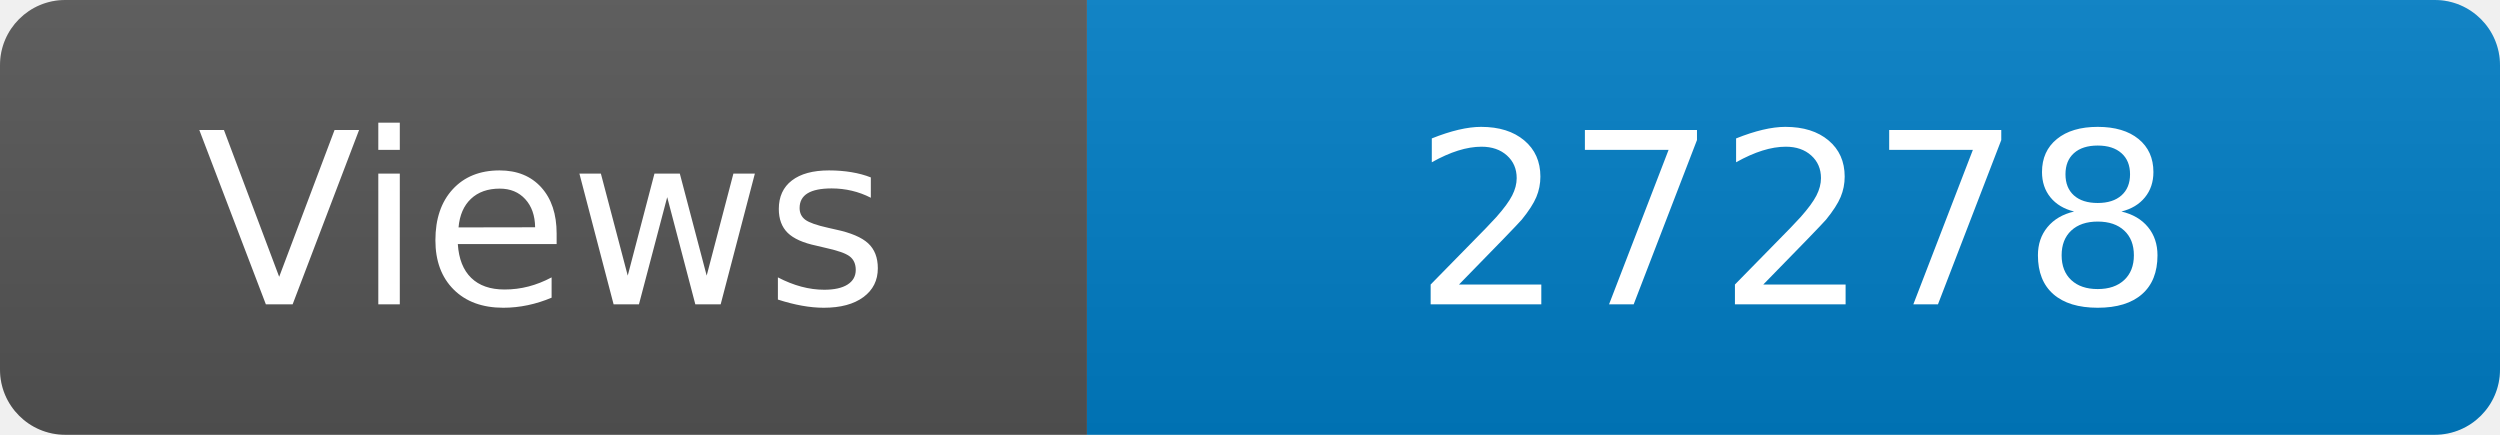
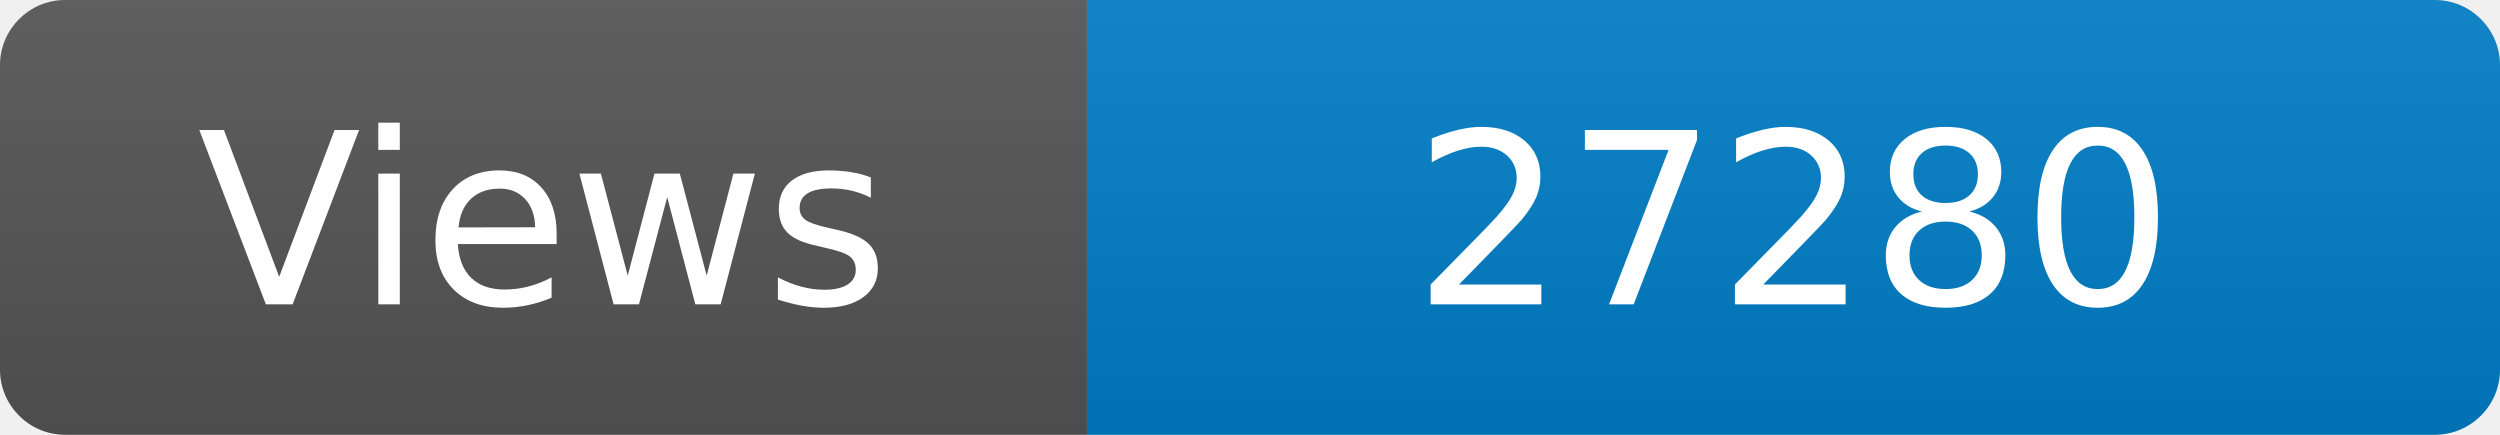
<svg xmlns="http://www.w3.org/2000/svg" width="115" height="20" role="img" aria-label="Maintained?: yes">
  <linearGradient id="s" x2="0" y2="100%">
    <stop offset="0" stop-color="#bbb" stop-opacity=".1" />
    <stop offset="1" stop-opacity=".1" />
  </linearGradient>
  <clipPath id="r">
    <rect width="115" height="20" rx="3" fill="#fff" />
  </clipPath>
  <g clip-path="url(#r)">
    <rect width="50" height="20" fill="#555" />
    <rect x="50" width="160" height="20" fill="#007ec6" />
    <rect width="115" height="20" fill="url(#s)" />
  </g>
  <g fill="#fff" text-anchor="middle" font-family="Verdana,Geneva,DejaVu Sans,sans-serif" font-size="110">
    <text x="250" y="140" transform="scale(.1)" fill="#fff">Views</text>
-     <text x="825" y="140" transform="scale(.1)" fill="#fff">27278</text>
+     <text x="825" y="140" transform="scale(.1)" fill="#fff">27280</text>
  </g>
</svg>
